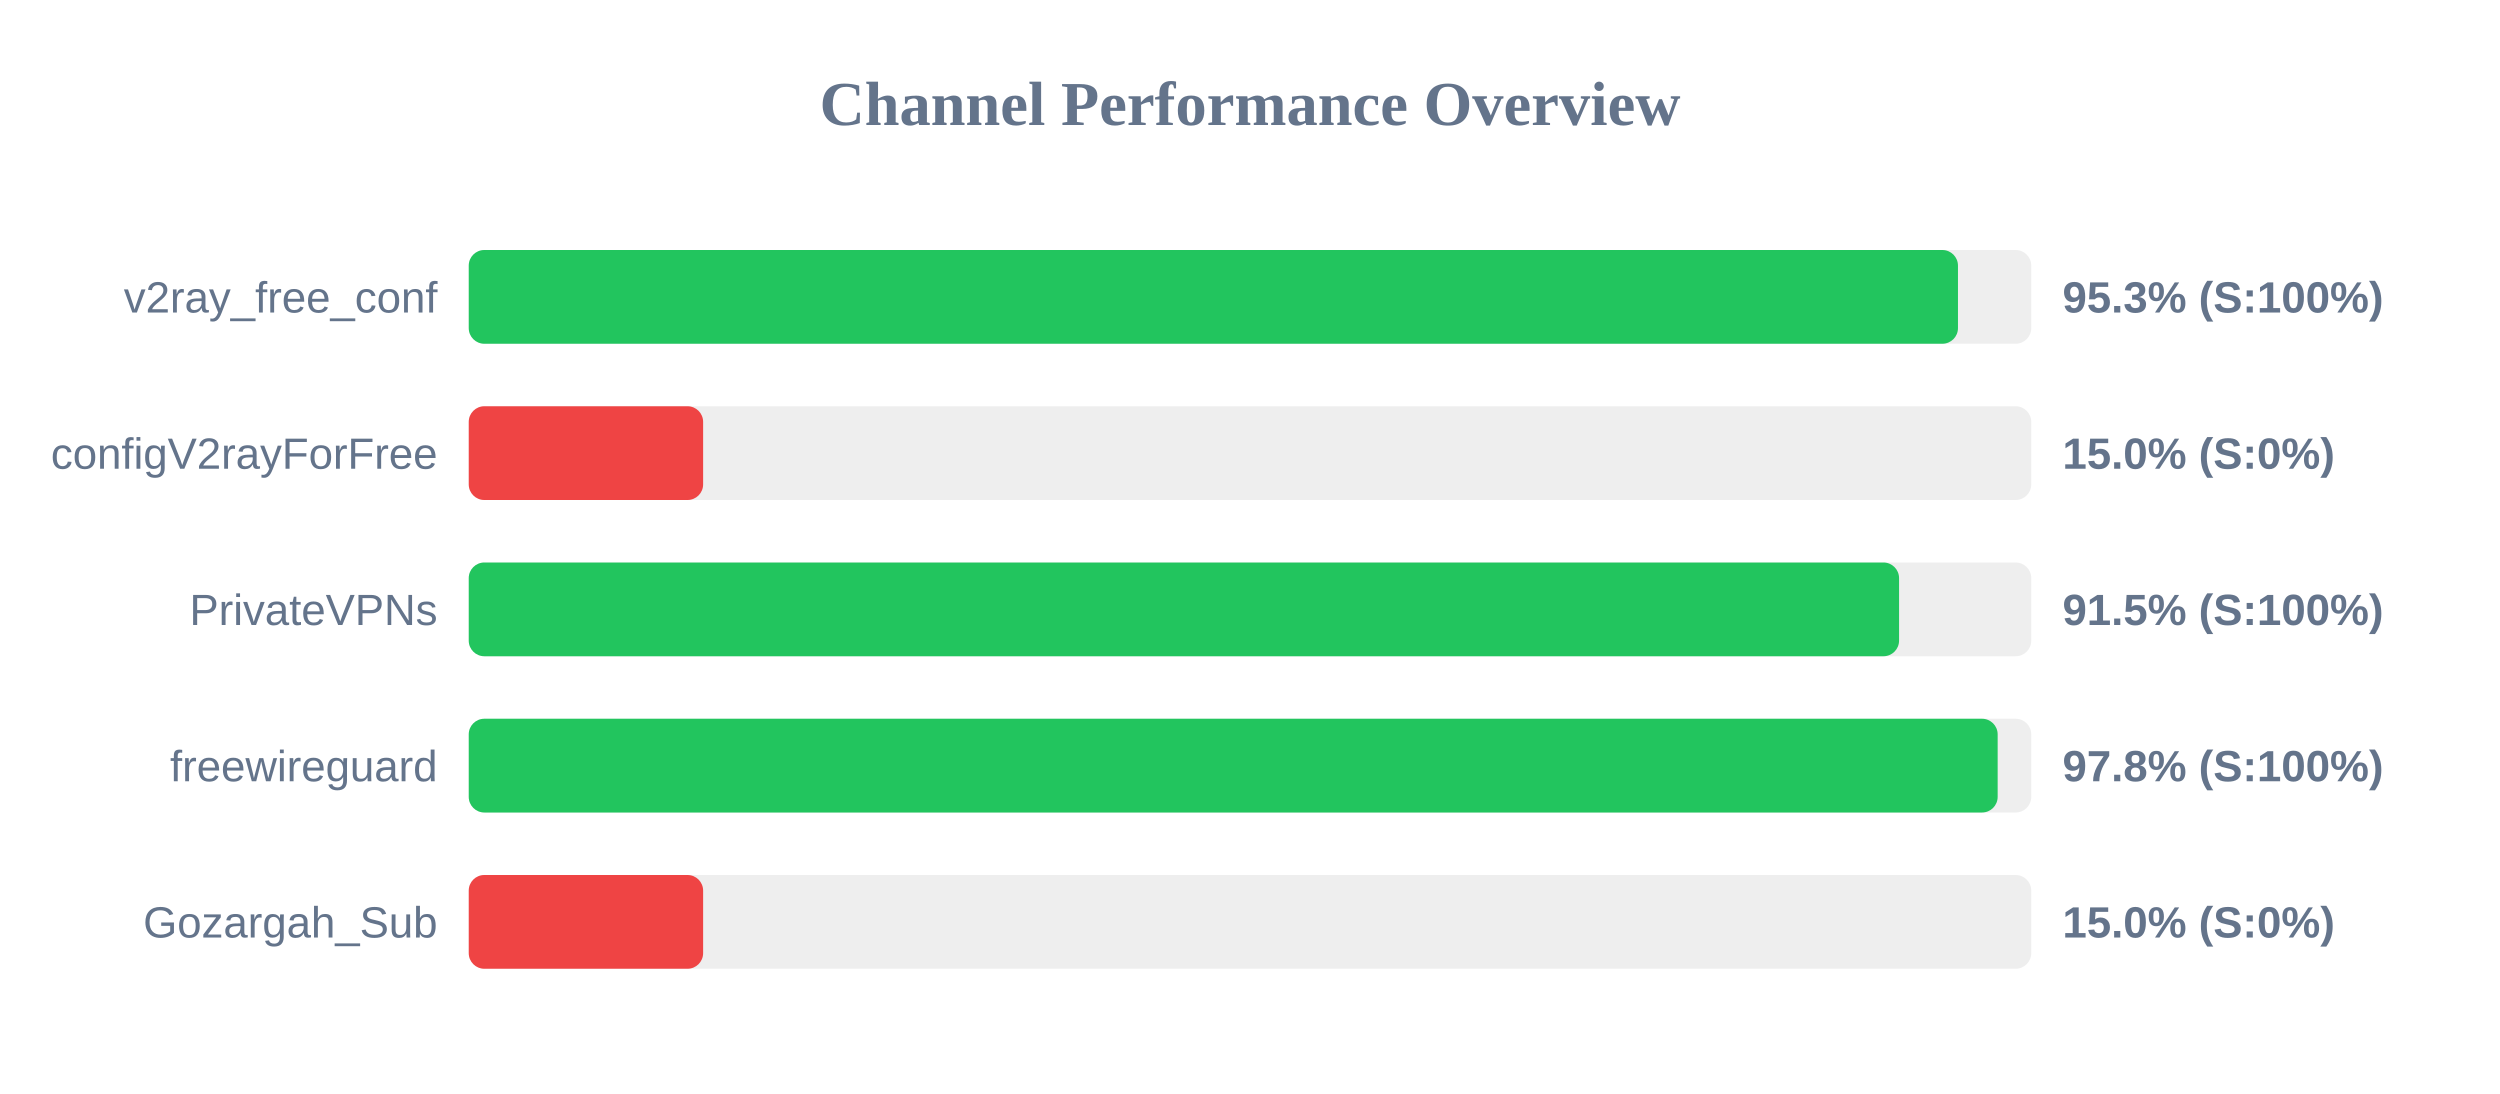
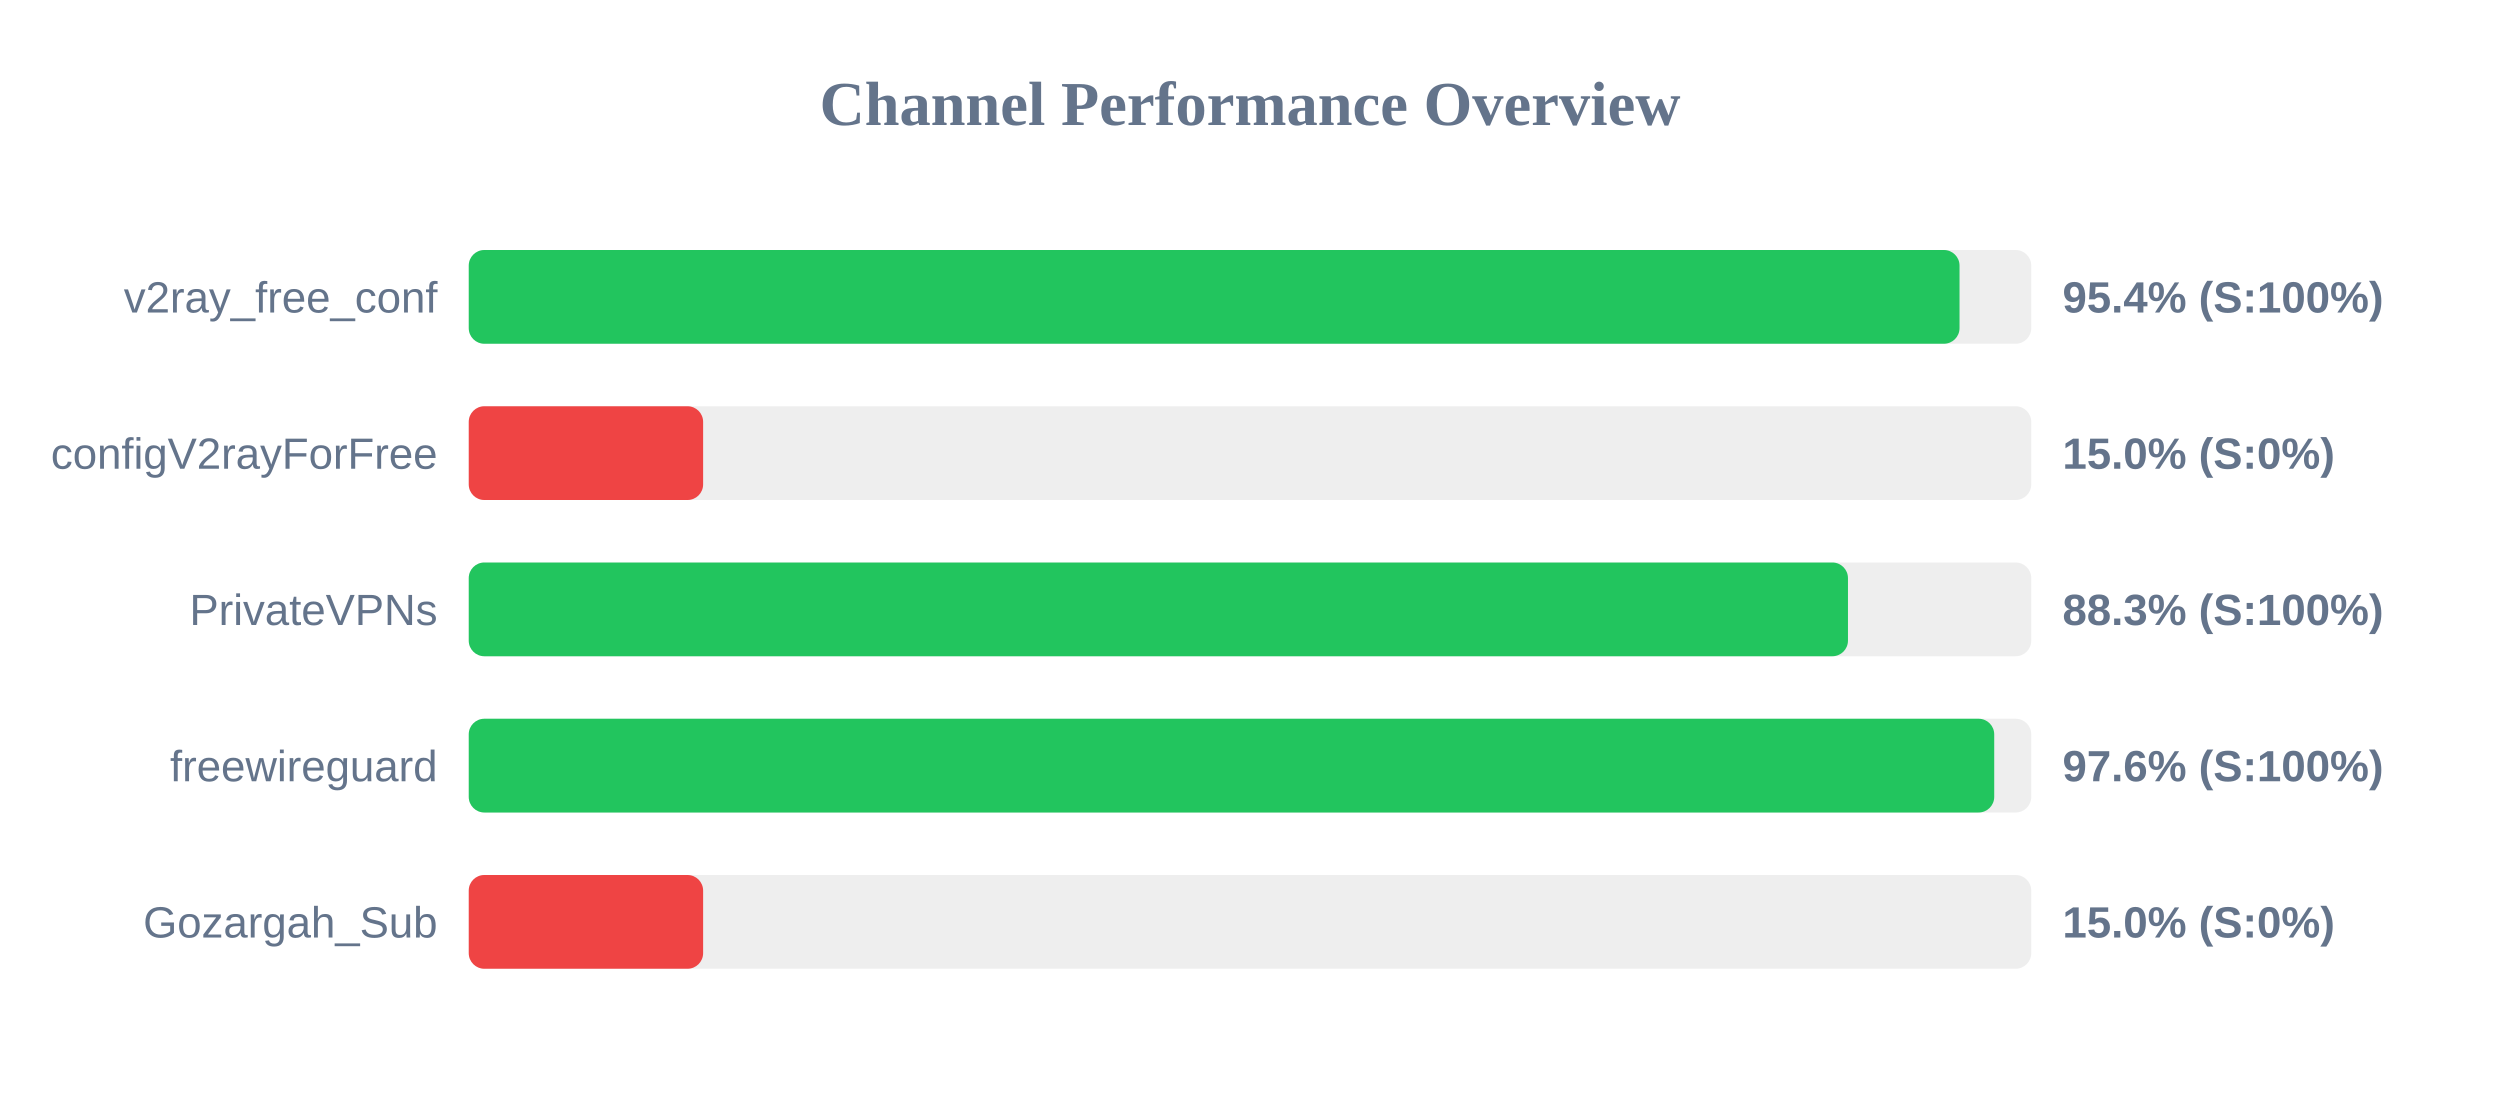
<svg xmlns="http://www.w3.org/2000/svg" width="800" height="350" version="1.1">
  <style>
        .row { font: 14px Arial; fill: #64748b; }
        .score { font: bold 14px Arial; fill: #64748b; }
    </style>
  <text x="400" y="40" text-anchor="middle" font-size="20px" font-weight="bold" fill="#64748b">Channel Performance Overview</text>
  <rect x="150" y="80" width="500" height="30" fill="#eee" rx="5" />
-   <rect x="150" y="80" width="476.55" height="30" fill="#22c55e" rx="5" />
+   <rect x="150" y="80" width="477.05" height="30" fill="#22c55e" rx="5" />
  <text x="140" y="100" text-anchor="end" class="row">v2ray_free_conf</text>
-   <text x="660" y="100" text-anchor="start" class="score">95.3% (S:100%)</text>
+   <text x="660" y="100" text-anchor="start" class="score">95.4% (S:100%)</text>
  <rect x="150" y="130" width="500" height="30" fill="#eee" rx="5" />
  <rect x="150" y="130" width="75.0" height="30" fill="#ef4444" rx="5" />
  <text x="140" y="150" text-anchor="end" class="row">configV2rayForFree</text>
  <text x="660" y="150" text-anchor="start" class="score">15.0% (S:0%)</text>
  <rect x="150" y="180" width="500" height="30" fill="#eee" rx="5" />
-   <rect x="150" y="180" width="457.7" height="30" fill="#22c55e" rx="5" />
+   <rect x="150" y="180" width="441.35" height="30" fill="#22c55e" rx="5" />
  <text x="140" y="200" text-anchor="end" class="row">PrivateVPNs</text>
-   <text x="660" y="200" text-anchor="start" class="score">91.5% (S:100%)</text>
+   <text x="660" y="200" text-anchor="start" class="score">88.3% (S:100%)</text>
  <rect x="150" y="230" width="500" height="30" fill="#eee" rx="5" />
-   <rect x="150" y="230" width="489.25" height="30" fill="#22c55e" rx="5" />
+   <rect x="150" y="230" width="488.15" height="30" fill="#22c55e" rx="5" />
  <text x="140" y="250" text-anchor="end" class="row">freewireguard</text>
-   <text x="660" y="250" text-anchor="start" class="score">97.8% (S:100%)</text>
+   <text x="660" y="250" text-anchor="start" class="score">97.6% (S:100%)</text>
  <rect x="150" y="280" width="500" height="30" fill="#eee" rx="5" />
  <rect x="150" y="280" width="75.0" height="30" fill="#ef4444" rx="5" />
  <text x="140" y="300" text-anchor="end" class="row">Gozargah_Sub</text>
  <text x="660" y="300" text-anchor="start" class="score">15.0% (S:0%)</text>
</svg>
